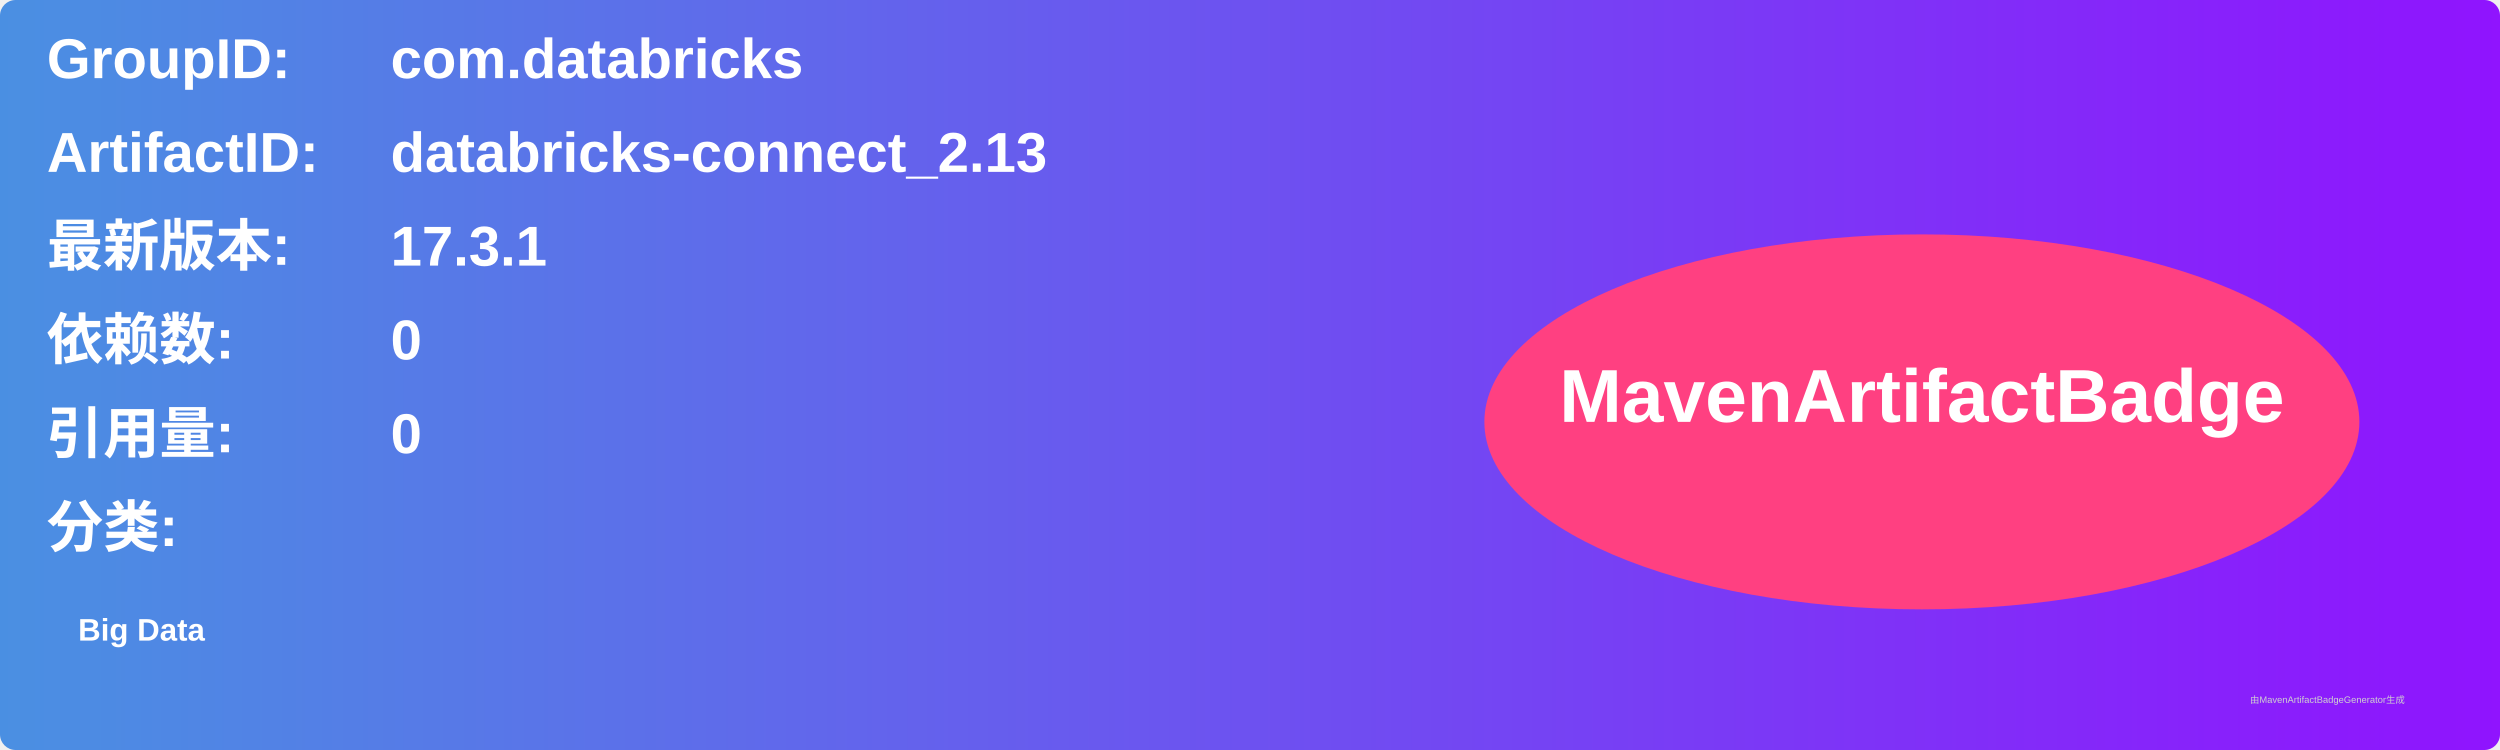
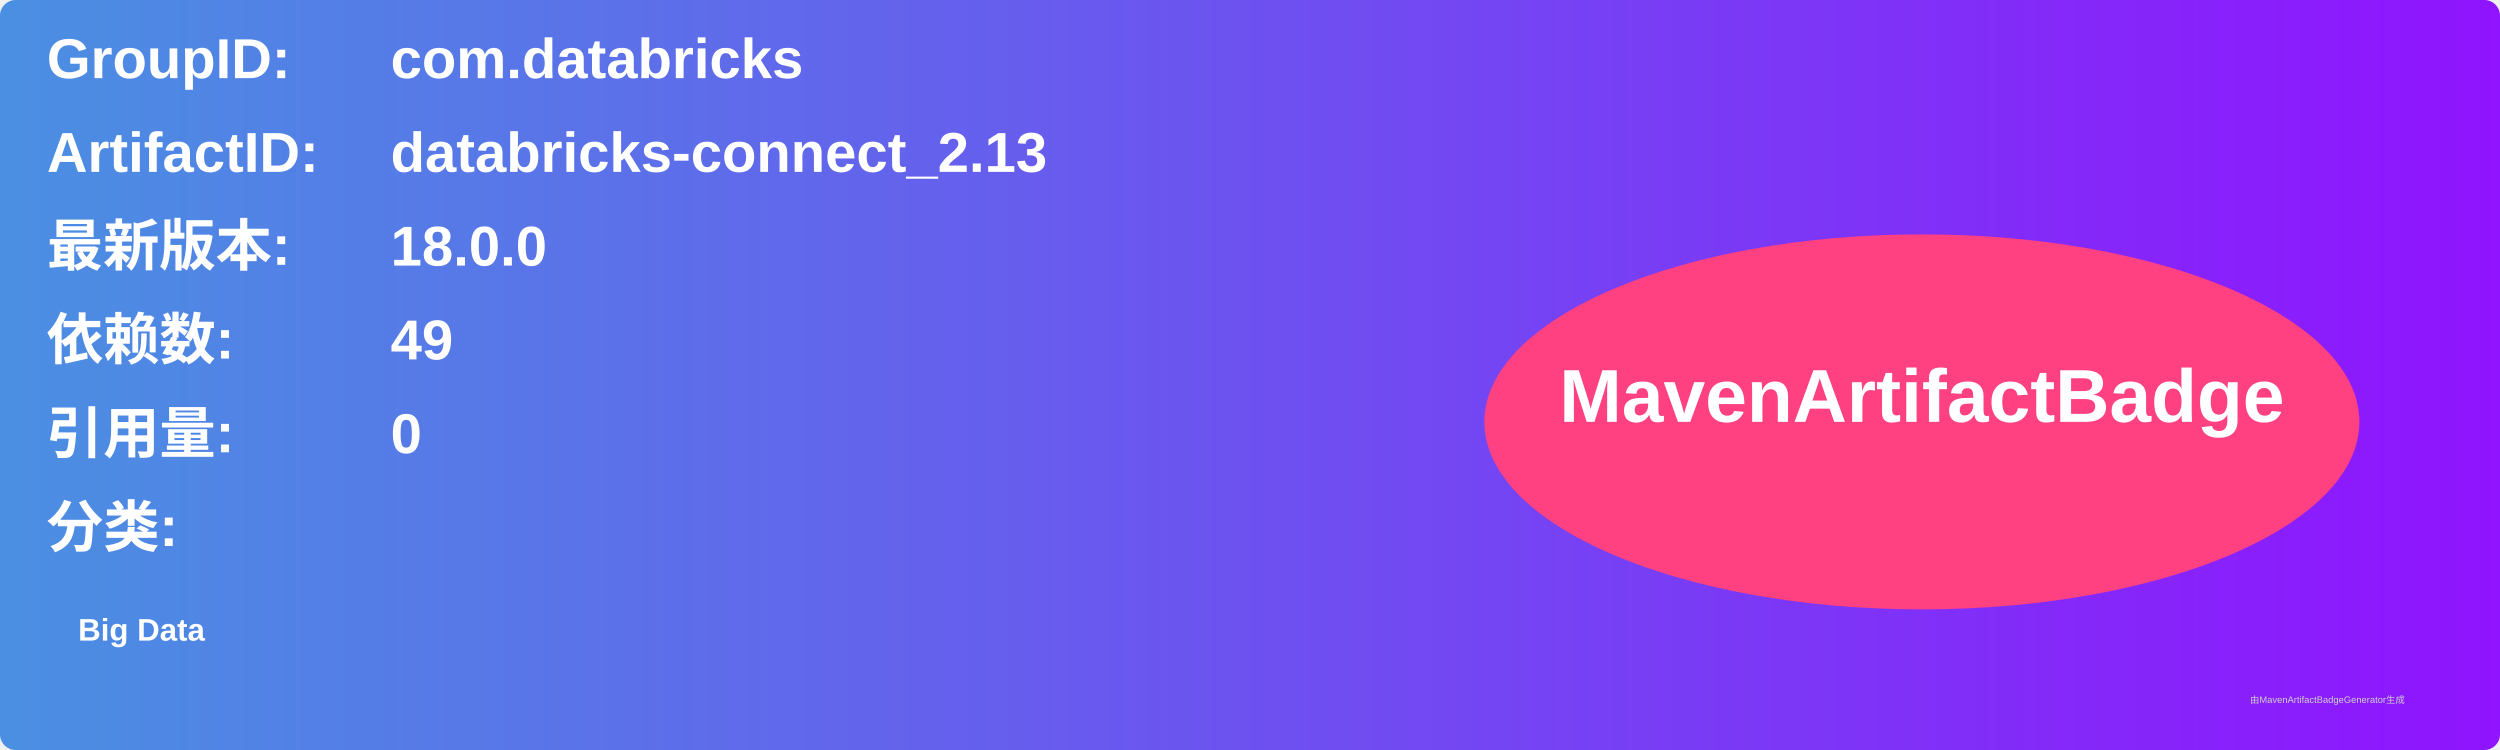
<svg xmlns="http://www.w3.org/2000/svg" width="800" height="240" viewBox="0 0 800 240">
  <linearGradient id="grad" x1="0%" y1="0%" x2="100%" y2="0%">
    <stop offset="0%" stop-color="#4a90e2" />
    <stop offset="100%" stop-color="#9013fe" />
  </linearGradient>
  <rect width="100%" height="100%" rx="5" ry="5" fill="url(#grad)" />
  <g transform="translate(15, 15)">
    <text x="0" y="10" font-family="Arial" font-size="18" fill="white" font-weight="bold" width="260">GroupID:</text>
    <text x="110" y="10" font-family="Arial" font-size="18" fill="white" font-weight="bold" width="460">com.databricks</text>
    <text x="0" y="40" font-family="Arial" font-size="18" fill="white" font-weight="bold" width="260">ArtifactID:</text>
    <text x="110" y="40" font-family="Arial" font-size="18" fill="white" font-weight="bold" width="460">databricks-connect_2.13</text>
    <text x="0" y="70" font-family="Arial" font-size="18" fill="white" font-weight="bold">最新版本:</text>
    <text x="110" y="70" font-family="Arial" font-size="18" fill="white" font-weight="bold">
-       <tspan font-weight="bold">17.3.1</tspan>
+       <tspan font-weight="bold">18.0.0</tspan>
    </text>
    <text x="0" y="100" font-family="Arial" font-size="18" fill="white" font-weight="bold">依赖数: </text>
    <text x="110" y="100" font-family="Arial" font-size="18" fill="white">
-       <tspan font-weight="bold">0</tspan>
+       <tspan font-weight="bold">49</tspan>
    </text>
    <text x="0" y="130" font-family="Arial" font-size="18" fill="white" font-weight="bold">引用量: </text>
    <text x="110" y="130" font-family="Arial" font-size="18" fill="white">
      <tspan font-weight="bold">0</tspan>
    </text>
    <text x="0" y="160" font-family="Arial" font-size="18" fill="white" font-weight="bold">分类:</text>
    <text x="10" y="190" font-family="Arial" font-size="10" fill="white">
      <tspan font-weight="bold">Big Data</tspan>
    </text>
    <ellipse cx="600" cy="120" rx="140" ry="60" fill="#ff4081" />
    <text x="600" y="120" text-anchor="middle" font-family="Arial" font-size="24" fill="white" font-weight="bold">MavenArtifactBadge</text>
  </g>
  <text x="720" y="225" font-family="Arial" font-size="3" fill="#d0d0d0">由MavenArtifactBadgeGenerator生成</text>
</svg>
